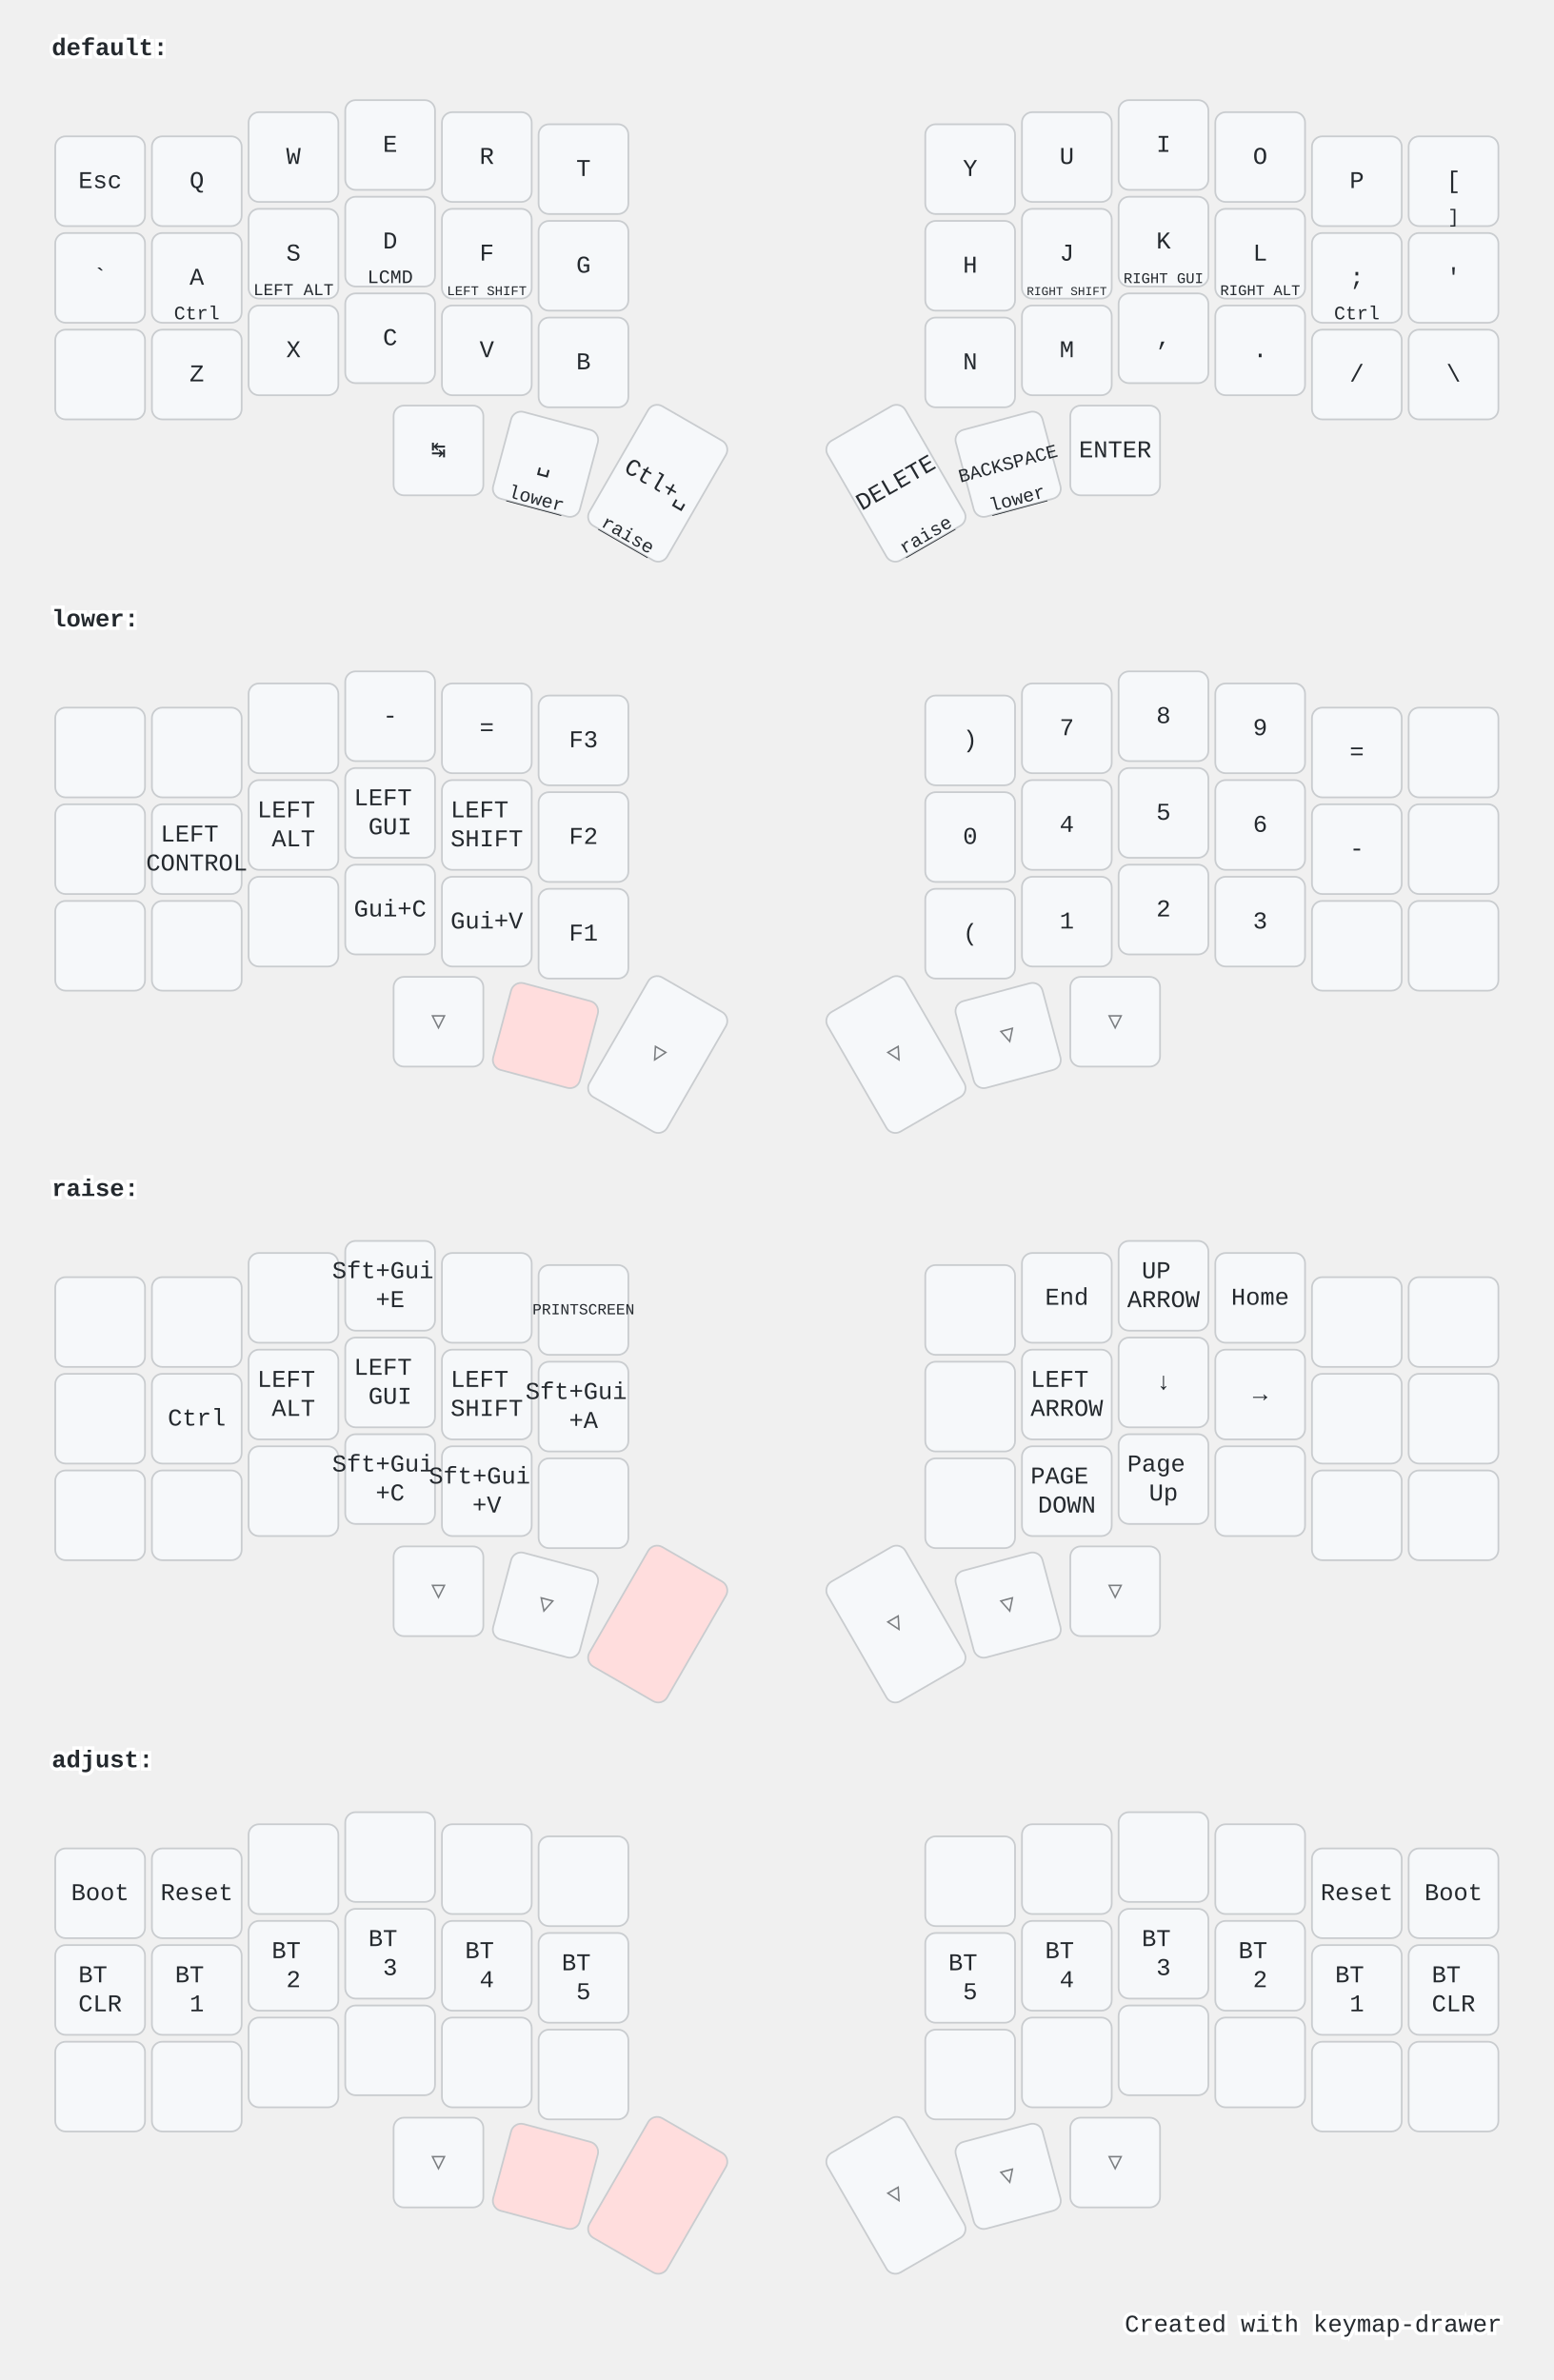
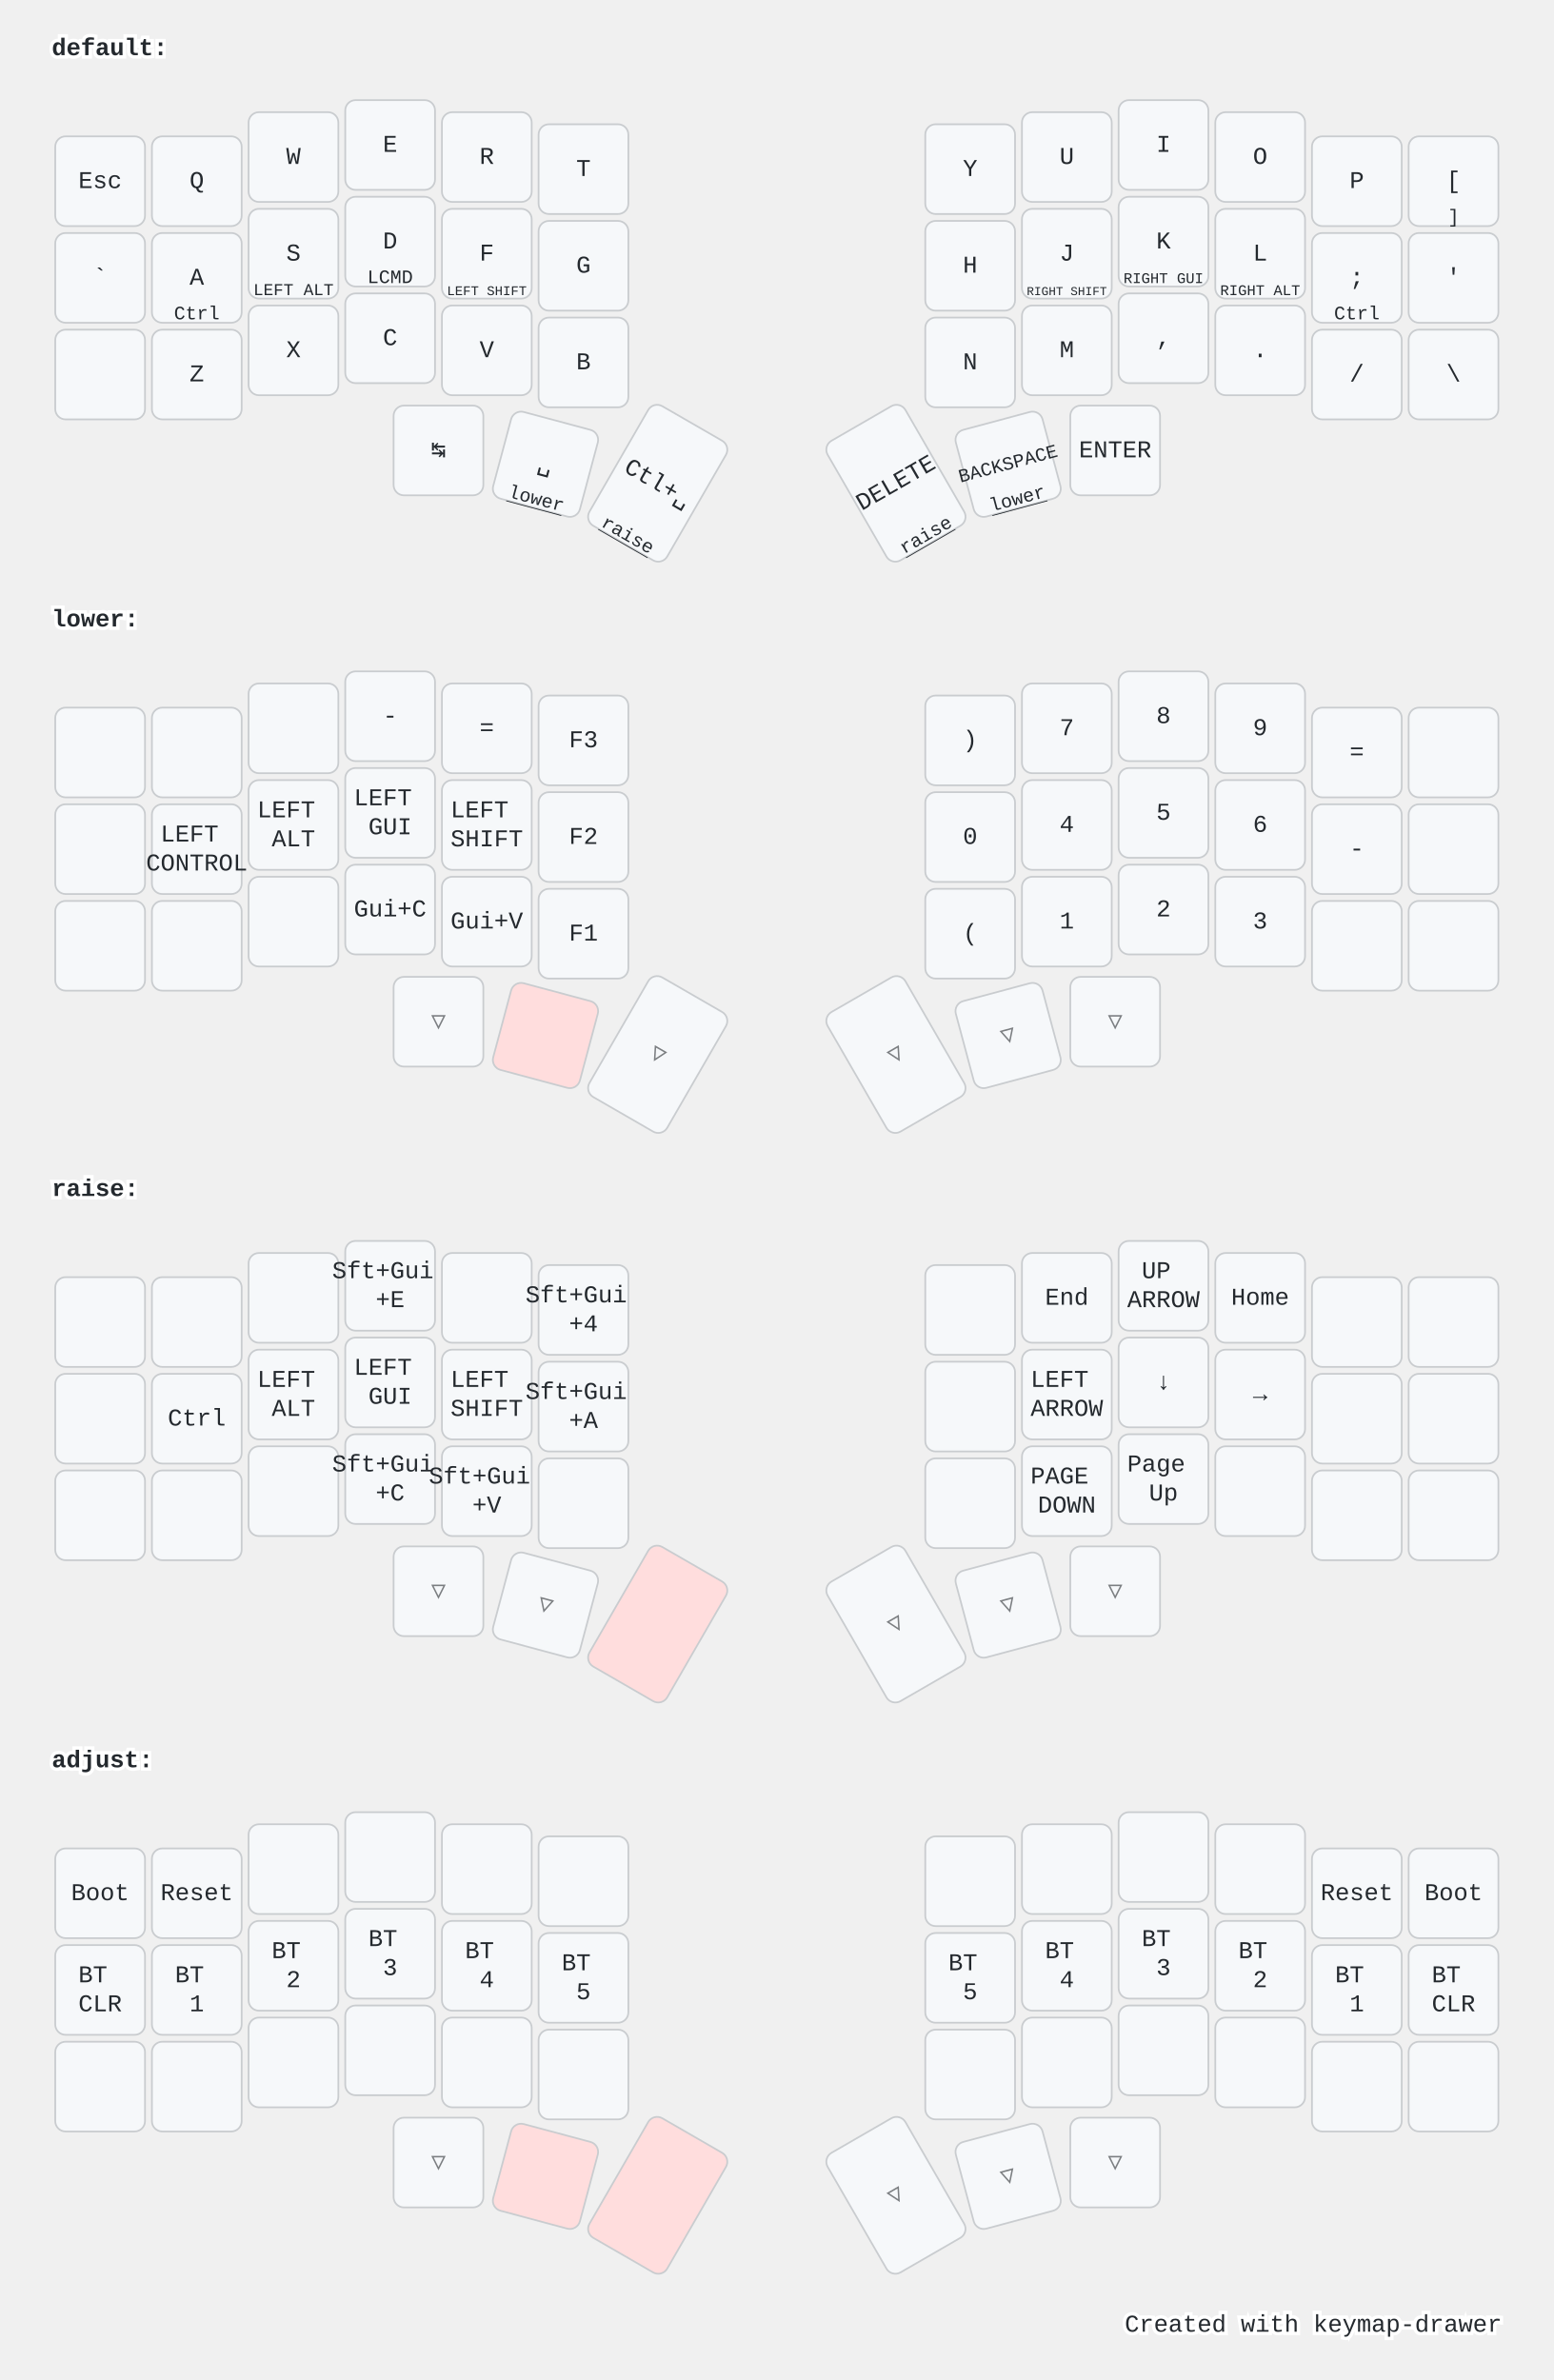
<svg xmlns="http://www.w3.org/2000/svg" width="900" height="1379" viewBox="0 0 900 1379" class="keymap">
  <style>/* inherit to force styles through use tags */
svg path {
    fill: inherit;
}

/* font and background color specifications */
svg.keymap {
    font-family: SFMono-Regular,Consolas,Liberation Mono,Menlo,monospace;
    font-size: 14px;
    font-kerning: normal;
    text-rendering: optimizeLegibility;
    fill: #24292e;
}

/* default key styling */
rect.key {
    fill: #f6f8fa;
}

rect.key, rect.combo {
    stroke: #c9cccf;
    stroke-width: 1;
}

/* default key side styling, only used is draw_key_sides is set */
rect.side {
    filter: brightness(90%);
}

/* color accent for combo boxes */
rect.combo, rect.combo-separate {
    fill: #cdf;
}

/* color accent for held keys */
rect.held, rect.combo.held {
    fill: #fdd;
}

/* color accent for ghost (optional) keys */
rect.ghost, rect.combo.ghost {
    stroke-dasharray: 4, 4;
    stroke-width: 2;
}

text {
    text-anchor: middle;
    dominant-baseline: middle;
}

/* styling for layer labels */
text.label {
    font-weight: bold;
    text-anchor: start;
    stroke: white;
    stroke-width: 4;
    paint-order: stroke;
}

/* styling for optional footer */
text.footer {
    text-anchor: end;
    dominant-baseline: auto;
    stroke: white;
    stroke-width: 4;
    paint-order: stroke;
}

/* styling for combo tap, and key non-tap label text */
text.combo, text.hold, text.shifted, text.left, text.right {
    font-size: 11px;
}

text.hold {
    text-anchor: middle;
    dominant-baseline: auto;
}

text.shifted {
    text-anchor: middle;
    dominant-baseline: hanging;
}

text.left {
    text-anchor: start;
}

text.right {
    text-anchor: end;
}

text.layer-activator {
    text-decoration: underline;
}

/* styling for hold/shifted label text in combo box */
text.combo.hold, text.combo.shifted, text.combo.left, text.combo.right {
    font-size: 8px;
}

/* lighter symbol for transparent keys */
text.trans {
    fill: #7b7e81;
}

/* styling for combo dendrons */
path.combo {
    stroke-width: 1;
    stroke: gray;
    fill: none;
}

/* Start Tabler Icons Cleanup */
/* cannot use height/width with glyphs */
.icon-tabler &gt; path {
    fill: inherit;
    stroke: inherit;
    stroke-width: 2;
}
/* hide tabler's default box */
.icon-tabler &gt; path[stroke="none"][fill="none"] {
    visibility: hidden;
}
/* End Tabler Icons Cleanup */

@media (prefers-color-scheme: dark) {
svg.keymap { fill: #d1d6db; }
rect.key { fill: #3f4750; }
rect.key, rect.combo { stroke: #60666c; }
rect.combo, rect.combo-separate { fill: #1f3d7a; }
rect.held, rect.combo.held { fill: #854747; }
text.label, text.footer { stroke: black; }
text.trans { fill: #7e8184; }
path.combo { stroke: #7f7f7f; }

}</style>
  <g transform="translate(30, 0)" class="layer-default">
    <text x="0" y="28" class="label" id="default">default:</text>
    <g transform="translate(0, 56)">
      <g transform="translate(28, 49)" class="key keypos-0">
        <rect rx="6" ry="6" x="-26" y="-26" width="52" height="52" class="key" />
        <text x="0" y="0" class="key tap">Esc</text>
      </g>
      <g transform="translate(84, 49)" class="key keypos-1">
        <rect rx="6" ry="6" x="-26" y="-26" width="52" height="52" class="key" />
        <text x="0" y="0" class="key tap">Q</text>
      </g>
      <g transform="translate(140, 35)" class="key keypos-2">
        <rect rx="6" ry="6" x="-26" y="-26" width="52" height="52" class="key" />
        <text x="0" y="0" class="key tap">W</text>
      </g>
      <g transform="translate(196, 28)" class="key keypos-3">
        <rect rx="6" ry="6" x="-26" y="-26" width="52" height="52" class="key" />
        <text x="0" y="0" class="key tap">E</text>
      </g>
      <g transform="translate(252, 35)" class="key keypos-4">
        <rect rx="6" ry="6" x="-26" y="-26" width="52" height="52" class="key" />
        <text x="0" y="0" class="key tap">R</text>
      </g>
      <g transform="translate(308, 42)" class="key keypos-5">
        <rect rx="6" ry="6" x="-26" y="-26" width="52" height="52" class="key" />
        <text x="0" y="0" class="key tap">T</text>
      </g>
      <g transform="translate(532, 42)" class="key keypos-6">
        <rect rx="6" ry="6" x="-26" y="-26" width="52" height="52" class="key" />
        <text x="0" y="0" class="key tap">Y</text>
      </g>
      <g transform="translate(588, 35)" class="key keypos-7">
        <rect rx="6" ry="6" x="-26" y="-26" width="52" height="52" class="key" />
        <text x="0" y="0" class="key tap">U</text>
      </g>
      <g transform="translate(644, 28)" class="key keypos-8">
        <rect rx="6" ry="6" x="-26" y="-26" width="52" height="52" class="key" />
        <text x="0" y="0" class="key tap">I</text>
      </g>
      <g transform="translate(700, 35)" class="key keypos-9">
        <rect rx="6" ry="6" x="-26" y="-26" width="52" height="52" class="key" />
        <text x="0" y="0" class="key tap">O</text>
      </g>
      <g transform="translate(756, 49)" class="key keypos-10">
        <rect rx="6" ry="6" x="-26" y="-26" width="52" height="52" class="key" />
        <text x="0" y="0" class="key tap">P</text>
      </g>
      <g transform="translate(812, 49)" class="key keypos-11">
        <rect rx="6" ry="6" x="-26" y="-26" width="52" height="52" class="key" />
        <text x="0" y="0" class="key tap">[</text>
        <text x="0" y="24" class="key hold">]</text>
      </g>
      <g transform="translate(28, 105)" class="key keypos-12">
        <rect rx="6" ry="6" x="-26" y="-26" width="52" height="52" class="key" />
        <text x="0" y="0" class="key tap">`</text>
      </g>
      <g transform="translate(84, 105)" class="key keypos-13">
        <rect rx="6" ry="6" x="-26" y="-26" width="52" height="52" class="key" />
        <text x="0" y="0" class="key tap">A</text>
        <text x="0" y="24" class="key hold">Ctrl</text>
      </g>
      <g transform="translate(140, 91)" class="key keypos-14">
        <rect rx="6" ry="6" x="-26" y="-26" width="52" height="52" class="key" />
        <text x="0" y="0" class="key tap">S</text>
        <text x="0" y="24" class="key hold">
          <tspan style="font-size: 88%">LEFT ALT</tspan>
        </text>
      </g>
      <g transform="translate(196, 84)" class="key keypos-15">
        <rect rx="6" ry="6" x="-26" y="-26" width="52" height="52" class="key" />
        <text x="0" y="0" class="key tap">D</text>
        <text x="0" y="24" class="key hold">LCMD</text>
      </g>
      <g transform="translate(252, 91)" class="key keypos-16">
        <rect rx="6" ry="6" x="-26" y="-26" width="52" height="52" class="key" />
        <text x="0" y="0" class="key tap">F</text>
        <text x="0" y="24" class="key hold">
          <tspan style="font-size: 70%">LEFT SHIFT</tspan>
        </text>
      </g>
      <g transform="translate(308, 98)" class="key keypos-17">
        <rect rx="6" ry="6" x="-26" y="-26" width="52" height="52" class="key" />
        <text x="0" y="0" class="key tap">G</text>
      </g>
      <g transform="translate(532, 98)" class="key keypos-18">
        <rect rx="6" ry="6" x="-26" y="-26" width="52" height="52" class="key" />
        <text x="0" y="0" class="key tap">H</text>
      </g>
      <g transform="translate(588, 91)" class="key keypos-19">
        <rect rx="6" ry="6" x="-26" y="-26" width="52" height="52" class="key" />
        <text x="0" y="0" class="key tap">J</text>
        <text x="0" y="24" class="key hold">
          <tspan style="font-size: 64%">RIGHT SHIFT</tspan>
        </text>
      </g>
      <g transform="translate(644, 84)" class="key keypos-20">
        <rect rx="6" ry="6" x="-26" y="-26" width="52" height="52" class="key" />
        <text x="0" y="0" class="key tap">K</text>
        <text x="0" y="24" class="key hold">
          <tspan style="font-size: 78%">RIGHT GUI</tspan>
        </text>
      </g>
      <g transform="translate(700, 91)" class="key keypos-21">
        <rect rx="6" ry="6" x="-26" y="-26" width="52" height="52" class="key" />
        <text x="0" y="0" class="key tap">L</text>
        <text x="0" y="24" class="key hold">
          <tspan style="font-size: 78%">RIGHT ALT</tspan>
        </text>
      </g>
      <g transform="translate(756, 105)" class="key keypos-22">
        <rect rx="6" ry="6" x="-26" y="-26" width="52" height="52" class="key" />
        <text x="0" y="0" class="key tap">;</text>
        <text x="0" y="24" class="key hold">Ctrl</text>
      </g>
      <g transform="translate(812, 105)" class="key keypos-23">
        <rect rx="6" ry="6" x="-26" y="-26" width="52" height="52" class="key" />
        <text x="0" y="0" class="key tap">'</text>
      </g>
      <g transform="translate(28, 161)" class="key keypos-24">
        <rect rx="6" ry="6" x="-26" y="-26" width="52" height="52" class="key" />
      </g>
      <g transform="translate(84, 161)" class="key keypos-25">
        <rect rx="6" ry="6" x="-26" y="-26" width="52" height="52" class="key" />
        <text x="0" y="0" class="key tap">Z</text>
      </g>
      <g transform="translate(140, 147)" class="key keypos-26">
        <rect rx="6" ry="6" x="-26" y="-26" width="52" height="52" class="key" />
        <text x="0" y="0" class="key tap">X</text>
      </g>
      <g transform="translate(196, 140)" class="key keypos-27">
        <rect rx="6" ry="6" x="-26" y="-26" width="52" height="52" class="key" />
        <text x="0" y="0" class="key tap">C</text>
      </g>
      <g transform="translate(252, 147)" class="key keypos-28">
        <rect rx="6" ry="6" x="-26" y="-26" width="52" height="52" class="key" />
        <text x="0" y="0" class="key tap">V</text>
      </g>
      <g transform="translate(308, 154)" class="key keypos-29">
        <rect rx="6" ry="6" x="-26" y="-26" width="52" height="52" class="key" />
        <text x="0" y="0" class="key tap">B</text>
      </g>
      <g transform="translate(532, 154)" class="key keypos-30">
        <rect rx="6" ry="6" x="-26" y="-26" width="52" height="52" class="key" />
        <text x="0" y="0" class="key tap">N</text>
      </g>
      <g transform="translate(588, 147)" class="key keypos-31">
        <rect rx="6" ry="6" x="-26" y="-26" width="52" height="52" class="key" />
        <text x="0" y="0" class="key tap">M</text>
      </g>
      <g transform="translate(644, 140)" class="key keypos-32">
        <rect rx="6" ry="6" x="-26" y="-26" width="52" height="52" class="key" />
        <text x="0" y="0" class="key tap">,</text>
      </g>
      <g transform="translate(700, 147)" class="key keypos-33">
        <rect rx="6" ry="6" x="-26" y="-26" width="52" height="52" class="key" />
        <text x="0" y="0" class="key tap">.</text>
      </g>
      <g transform="translate(756, 161)" class="key keypos-34">
        <rect rx="6" ry="6" x="-26" y="-26" width="52" height="52" class="key" />
        <text x="0" y="0" class="key tap">/</text>
      </g>
      <g transform="translate(812, 161)" class="key keypos-35">
        <rect rx="6" ry="6" x="-26" y="-26" width="52" height="52" class="key" />
        <text x="0" y="0" class="key tap">\</text>
      </g>
      <g transform="translate(224, 205)" class="key keypos-36">
        <rect rx="6" ry="6" x="-26" y="-26" width="52" height="52" class="key" />
        <text x="0" y="0" class="key tap">↹</text>
      </g>
      <g transform="translate(286, 213) rotate(15.0)" class="key keypos-37">
        <rect rx="6" ry="6" x="-26" y="-26" width="52" height="52" class="key" />
        <text x="0" y="0" class="key tap">␣</text>
        <a href="#lower">
          <text x="0" y="24" class="key hold layer-activator">lower</text>
        </a>
      </g>
      <g transform="translate(351, 224) rotate(30.0)" class="key keypos-38">
        <rect rx="6" ry="6" x="-26" y="-40" width="52" height="80" class="key" />
        <text x="0" y="0" class="key tap">Ctl+␣</text>
        <a href="#raise">
          <text x="0" y="38" class="key hold layer-activator">raise</text>
        </a>
      </g>
      <g transform="translate(489, 224) rotate(-30.0)" class="key keypos-39">
        <rect rx="6" ry="6" x="-26" y="-40" width="52" height="80" class="key" />
        <text x="0" y="0" class="key tap">DELETE</text>
        <a href="#raise">
          <text x="0" y="38" class="key hold layer-activator">raise</text>
        </a>
      </g>
      <g transform="translate(554, 213) rotate(-15.0)" class="key keypos-40">
        <rect rx="6" ry="6" x="-26" y="-26" width="52" height="52" class="key" />
        <text x="0" y="0" class="key tap">
          <tspan style="font-size: 78%">BACKSPACE</tspan>
        </text>
        <a href="#lower">
          <text x="0" y="24" class="key hold layer-activator">lower</text>
        </a>
      </g>
      <g transform="translate(616, 205)" class="key keypos-41">
        <rect rx="6" ry="6" x="-26" y="-26" width="52" height="52" class="key" />
        <text x="0" y="0" class="key tap">ENTER</text>
      </g>
    </g>
  </g>
  <g transform="translate(30, 331)" class="layer-lower">
    <text x="0" y="28" class="label" id="lower">lower:</text>
    <g transform="translate(0, 56)">
      <g transform="translate(28, 49)" class="key keypos-0">
        <rect rx="6" ry="6" x="-26" y="-26" width="52" height="52" class="key" />
      </g>
      <g transform="translate(84, 49)" class="key keypos-1">
        <rect rx="6" ry="6" x="-26" y="-26" width="52" height="52" class="key" />
      </g>
      <g transform="translate(140, 35)" class="key keypos-2">
        <rect rx="6" ry="6" x="-26" y="-26" width="52" height="52" class="key" />
      </g>
      <g transform="translate(196, 28)" class="key keypos-3">
        <rect rx="6" ry="6" x="-26" y="-26" width="52" height="52" class="key" />
        <text x="0" y="0" class="key tap">-</text>
      </g>
      <g transform="translate(252, 35)" class="key keypos-4">
        <rect rx="6" ry="6" x="-26" y="-26" width="52" height="52" class="key" />
        <text x="0" y="0" class="key tap">=</text>
      </g>
      <g transform="translate(308, 42)" class="key keypos-5">
        <rect rx="6" ry="6" x="-26" y="-26" width="52" height="52" class="key" />
        <text x="0" y="0" class="key tap">F3</text>
      </g>
      <g transform="translate(532, 42)" class="key keypos-6">
        <rect rx="6" ry="6" x="-26" y="-26" width="52" height="52" class="key" />
        <text x="0" y="0" class="key tap">)</text>
      </g>
      <g transform="translate(588, 35)" class="key keypos-7">
        <rect rx="6" ry="6" x="-26" y="-26" width="52" height="52" class="key" />
        <text x="0" y="0" class="key tap">7</text>
      </g>
      <g transform="translate(644, 28)" class="key keypos-8">
        <rect rx="6" ry="6" x="-26" y="-26" width="52" height="52" class="key" />
        <text x="0" y="0" class="key tap">8</text>
      </g>
      <g transform="translate(700, 35)" class="key keypos-9">
        <rect rx="6" ry="6" x="-26" y="-26" width="52" height="52" class="key" />
        <text x="0" y="0" class="key tap">9</text>
      </g>
      <g transform="translate(756, 49)" class="key keypos-10">
        <rect rx="6" ry="6" x="-26" y="-26" width="52" height="52" class="key" />
        <text x="0" y="0" class="key tap">=</text>
      </g>
      <g transform="translate(812, 49)" class="key keypos-11">
        <rect rx="6" ry="6" x="-26" y="-26" width="52" height="52" class="key" />
      </g>
      <g transform="translate(28, 105)" class="key keypos-12">
        <rect rx="6" ry="6" x="-26" y="-26" width="52" height="52" class="key" />
      </g>
      <g transform="translate(84, 105)" class="key keypos-13">
        <rect rx="6" ry="6" x="-26" y="-26" width="52" height="52" class="key" />
        <text x="0" y="0" class="key tap">
          <tspan x="0" dy="-0.6em">LEFT</tspan>
          <tspan x="0" dy="1.2em">CONTROL</tspan>
        </text>
      </g>
      <g transform="translate(140, 91)" class="key keypos-14">
        <rect rx="6" ry="6" x="-26" y="-26" width="52" height="52" class="key" />
        <text x="0" y="0" class="key tap">
          <tspan x="0" dy="-0.6em">LEFT</tspan>
          <tspan x="0" dy="1.2em">ALT</tspan>
        </text>
      </g>
      <g transform="translate(196, 84)" class="key keypos-15">
        <rect rx="6" ry="6" x="-26" y="-26" width="52" height="52" class="key" />
        <text x="0" y="0" class="key tap">
          <tspan x="0" dy="-0.6em">LEFT</tspan>
          <tspan x="0" dy="1.2em">GUI</tspan>
        </text>
      </g>
      <g transform="translate(252, 91)" class="key keypos-16">
        <rect rx="6" ry="6" x="-26" y="-26" width="52" height="52" class="key" />
        <text x="0" y="0" class="key tap">
          <tspan x="0" dy="-0.6em">LEFT</tspan>
          <tspan x="0" dy="1.2em">SHIFT</tspan>
        </text>
      </g>
      <g transform="translate(308, 98)" class="key keypos-17">
        <rect rx="6" ry="6" x="-26" y="-26" width="52" height="52" class="key" />
        <text x="0" y="0" class="key tap">F2</text>
      </g>
      <g transform="translate(532, 98)" class="key keypos-18">
        <rect rx="6" ry="6" x="-26" y="-26" width="52" height="52" class="key" />
        <text x="0" y="0" class="key tap">0</text>
      </g>
      <g transform="translate(588, 91)" class="key keypos-19">
        <rect rx="6" ry="6" x="-26" y="-26" width="52" height="52" class="key" />
        <text x="0" y="0" class="key tap">4</text>
      </g>
      <g transform="translate(644, 84)" class="key keypos-20">
        <rect rx="6" ry="6" x="-26" y="-26" width="52" height="52" class="key" />
        <text x="0" y="0" class="key tap">5</text>
      </g>
      <g transform="translate(700, 91)" class="key keypos-21">
        <rect rx="6" ry="6" x="-26" y="-26" width="52" height="52" class="key" />
        <text x="0" y="0" class="key tap">6</text>
      </g>
      <g transform="translate(756, 105)" class="key keypos-22">
        <rect rx="6" ry="6" x="-26" y="-26" width="52" height="52" class="key" />
        <text x="0" y="0" class="key tap">-</text>
      </g>
      <g transform="translate(812, 105)" class="key keypos-23">
        <rect rx="6" ry="6" x="-26" y="-26" width="52" height="52" class="key" />
      </g>
      <g transform="translate(28, 161)" class="key keypos-24">
        <rect rx="6" ry="6" x="-26" y="-26" width="52" height="52" class="key" />
      </g>
      <g transform="translate(84, 161)" class="key keypos-25">
        <rect rx="6" ry="6" x="-26" y="-26" width="52" height="52" class="key" />
      </g>
      <g transform="translate(140, 147)" class="key keypos-26">
        <rect rx="6" ry="6" x="-26" y="-26" width="52" height="52" class="key" />
      </g>
      <g transform="translate(196, 140)" class="key keypos-27">
        <rect rx="6" ry="6" x="-26" y="-26" width="52" height="52" class="key" />
        <text x="0" y="0" class="key tap">Gui+C</text>
      </g>
      <g transform="translate(252, 147)" class="key keypos-28">
        <rect rx="6" ry="6" x="-26" y="-26" width="52" height="52" class="key" />
        <text x="0" y="0" class="key tap">Gui+V</text>
      </g>
      <g transform="translate(308, 154)" class="key keypos-29">
        <rect rx="6" ry="6" x="-26" y="-26" width="52" height="52" class="key" />
        <text x="0" y="0" class="key tap">F1</text>
      </g>
      <g transform="translate(532, 154)" class="key keypos-30">
        <rect rx="6" ry="6" x="-26" y="-26" width="52" height="52" class="key" />
        <text x="0" y="0" class="key tap">(</text>
      </g>
      <g transform="translate(588, 147)" class="key keypos-31">
        <rect rx="6" ry="6" x="-26" y="-26" width="52" height="52" class="key" />
        <text x="0" y="0" class="key tap">1</text>
      </g>
      <g transform="translate(644, 140)" class="key keypos-32">
        <rect rx="6" ry="6" x="-26" y="-26" width="52" height="52" class="key" />
        <text x="0" y="0" class="key tap">2</text>
      </g>
      <g transform="translate(700, 147)" class="key keypos-33">
        <rect rx="6" ry="6" x="-26" y="-26" width="52" height="52" class="key" />
        <text x="0" y="0" class="key tap">3</text>
      </g>
      <g transform="translate(756, 161)" class="key keypos-34">
        <rect rx="6" ry="6" x="-26" y="-26" width="52" height="52" class="key" />
      </g>
      <g transform="translate(812, 161)" class="key keypos-35">
        <rect rx="6" ry="6" x="-26" y="-26" width="52" height="52" class="key" />
      </g>
      <g transform="translate(224, 205)" class="key trans keypos-36">
        <rect rx="6" ry="6" x="-26" y="-26" width="52" height="52" class="key trans" />
        <text x="0" y="0" class="key trans tap">▽</text>
      </g>
      <g transform="translate(286, 213) rotate(15.0)" class="key held keypos-37">
        <rect rx="6" ry="6" x="-26" y="-26" width="52" height="52" class="key held" />
      </g>
      <g transform="translate(351, 224) rotate(30.0)" class="key trans keypos-38">
        <rect rx="6" ry="6" x="-26" y="-40" width="52" height="80" class="key trans" />
        <text x="0" y="0" class="key trans tap">▽</text>
      </g>
      <g transform="translate(489, 224) rotate(-30.0)" class="key trans keypos-39">
        <rect rx="6" ry="6" x="-26" y="-40" width="52" height="80" class="key trans" />
        <text x="0" y="0" class="key trans tap">▽</text>
      </g>
      <g transform="translate(554, 213) rotate(-15.0)" class="key trans keypos-40">
        <rect rx="6" ry="6" x="-26" y="-26" width="52" height="52" class="key trans" />
        <text x="0" y="0" class="key trans tap">▽</text>
      </g>
      <g transform="translate(616, 205)" class="key trans keypos-41">
        <rect rx="6" ry="6" x="-26" y="-26" width="52" height="52" class="key trans" />
        <text x="0" y="0" class="key trans tap">▽</text>
      </g>
    </g>
  </g>
  <g transform="translate(30, 661)" class="layer-raise">
    <text x="0" y="28" class="label" id="raise">raise:</text>
    <g transform="translate(0, 56)">
      <g transform="translate(28, 49)" class="key keypos-0">
        <rect rx="6" ry="6" x="-26" y="-26" width="52" height="52" class="key" />
      </g>
      <g transform="translate(84, 49)" class="key keypos-1">
        <rect rx="6" ry="6" x="-26" y="-26" width="52" height="52" class="key" />
      </g>
      <g transform="translate(140, 35)" class="key keypos-2">
        <rect rx="6" ry="6" x="-26" y="-26" width="52" height="52" class="key" />
      </g>
      <g transform="translate(196, 28)" class="key keypos-3">
        <rect rx="6" ry="6" x="-26" y="-26" width="52" height="52" class="key" />
        <text x="0" y="0" class="key tap">
          <tspan x="0" dy="-0.6em">Sft+Gui</tspan>
          <tspan x="0" dy="1.2em">+E</tspan>
        </text>
      </g>
      <g transform="translate(252, 35)" class="key keypos-4">
        <rect rx="6" ry="6" x="-26" y="-26" width="52" height="52" class="key" />
      </g>
      <g transform="translate(308, 42)" class="key keypos-5">
        <rect rx="6" ry="6" x="-26" y="-26" width="52" height="52" class="key" />
        <text x="0" y="0" class="key tap">
-           <tspan style="font-size: 64%">PRINTSCREEN</tspan>
+           <tspan x="0" dy="-0.6em">Sft+Gui</tspan>
+           <tspan x="0" dy="1.2em">+4</tspan>
        </text>
      </g>
      <g transform="translate(532, 42)" class="key keypos-6">
        <rect rx="6" ry="6" x="-26" y="-26" width="52" height="52" class="key" />
      </g>
      <g transform="translate(588, 35)" class="key keypos-7">
        <rect rx="6" ry="6" x="-26" y="-26" width="52" height="52" class="key" />
        <text x="0" y="0" class="key tap">End</text>
      </g>
      <g transform="translate(644, 28)" class="key keypos-8">
        <rect rx="6" ry="6" x="-26" y="-26" width="52" height="52" class="key" />
        <text x="0" y="0" class="key tap">
          <tspan x="0" dy="-0.6em">UP</tspan>
          <tspan x="0" dy="1.2em">ARROW</tspan>
        </text>
      </g>
      <g transform="translate(700, 35)" class="key keypos-9">
        <rect rx="6" ry="6" x="-26" y="-26" width="52" height="52" class="key" />
        <text x="0" y="0" class="key tap">Home</text>
      </g>
      <g transform="translate(756, 49)" class="key keypos-10">
        <rect rx="6" ry="6" x="-26" y="-26" width="52" height="52" class="key" />
      </g>
      <g transform="translate(812, 49)" class="key keypos-11">
        <rect rx="6" ry="6" x="-26" y="-26" width="52" height="52" class="key" />
      </g>
      <g transform="translate(28, 105)" class="key keypos-12">
        <rect rx="6" ry="6" x="-26" y="-26" width="52" height="52" class="key" />
      </g>
      <g transform="translate(84, 105)" class="key keypos-13">
        <rect rx="6" ry="6" x="-26" y="-26" width="52" height="52" class="key" />
        <text x="0" y="0" class="key tap">Ctrl</text>
      </g>
      <g transform="translate(140, 91)" class="key keypos-14">
        <rect rx="6" ry="6" x="-26" y="-26" width="52" height="52" class="key" />
        <text x="0" y="0" class="key tap">
          <tspan x="0" dy="-0.6em">LEFT</tspan>
          <tspan x="0" dy="1.2em">ALT</tspan>
        </text>
      </g>
      <g transform="translate(196, 84)" class="key keypos-15">
        <rect rx="6" ry="6" x="-26" y="-26" width="52" height="52" class="key" />
        <text x="0" y="0" class="key tap">
          <tspan x="0" dy="-0.6em">LEFT</tspan>
          <tspan x="0" dy="1.2em">GUI</tspan>
        </text>
      </g>
      <g transform="translate(252, 91)" class="key keypos-16">
        <rect rx="6" ry="6" x="-26" y="-26" width="52" height="52" class="key" />
        <text x="0" y="0" class="key tap">
          <tspan x="0" dy="-0.6em">LEFT</tspan>
          <tspan x="0" dy="1.2em">SHIFT</tspan>
        </text>
      </g>
      <g transform="translate(308, 98)" class="key keypos-17">
        <rect rx="6" ry="6" x="-26" y="-26" width="52" height="52" class="key" />
        <text x="0" y="0" class="key tap">
          <tspan x="0" dy="-0.6em">Sft+Gui</tspan>
          <tspan x="0" dy="1.2em">+A</tspan>
        </text>
      </g>
      <g transform="translate(532, 98)" class="key keypos-18">
        <rect rx="6" ry="6" x="-26" y="-26" width="52" height="52" class="key" />
      </g>
      <g transform="translate(588, 91)" class="key keypos-19">
        <rect rx="6" ry="6" x="-26" y="-26" width="52" height="52" class="key" />
        <text x="0" y="0" class="key tap">
          <tspan x="0" dy="-0.6em">LEFT</tspan>
          <tspan x="0" dy="1.2em">ARROW</tspan>
        </text>
      </g>
      <g transform="translate(644, 84)" class="key keypos-20">
        <rect rx="6" ry="6" x="-26" y="-26" width="52" height="52" class="key" />
        <text x="0" y="0" class="key tap">↓</text>
      </g>
      <g transform="translate(700, 91)" class="key keypos-21">
        <rect rx="6" ry="6" x="-26" y="-26" width="52" height="52" class="key" />
        <text x="0" y="0" class="key tap">→</text>
      </g>
      <g transform="translate(756, 105)" class="key keypos-22">
        <rect rx="6" ry="6" x="-26" y="-26" width="52" height="52" class="key" />
      </g>
      <g transform="translate(812, 105)" class="key keypos-23">
        <rect rx="6" ry="6" x="-26" y="-26" width="52" height="52" class="key" />
      </g>
      <g transform="translate(28, 161)" class="key keypos-24">
        <rect rx="6" ry="6" x="-26" y="-26" width="52" height="52" class="key" />
      </g>
      <g transform="translate(84, 161)" class="key keypos-25">
        <rect rx="6" ry="6" x="-26" y="-26" width="52" height="52" class="key" />
      </g>
      <g transform="translate(140, 147)" class="key keypos-26">
        <rect rx="6" ry="6" x="-26" y="-26" width="52" height="52" class="key" />
      </g>
      <g transform="translate(196, 140)" class="key keypos-27">
        <rect rx="6" ry="6" x="-26" y="-26" width="52" height="52" class="key" />
        <text x="0" y="0" class="key tap">
          <tspan x="0" dy="-0.6em">Sft+Gui</tspan>
          <tspan x="0" dy="1.2em">+C</tspan>
        </text>
      </g>
      <g transform="translate(252, 147)" class="key keypos-28">
        <rect rx="6" ry="6" x="-26" y="-26" width="52" height="52" class="key" />
        <text x="0" y="0" class="key tap">
          <tspan x="0" dy="-0.6em">Sft+Gui</tspan>
          <tspan x="0" dy="1.2em">+V</tspan>
        </text>
      </g>
      <g transform="translate(308, 154)" class="key keypos-29">
        <rect rx="6" ry="6" x="-26" y="-26" width="52" height="52" class="key" />
      </g>
      <g transform="translate(532, 154)" class="key keypos-30">
        <rect rx="6" ry="6" x="-26" y="-26" width="52" height="52" class="key" />
      </g>
      <g transform="translate(588, 147)" class="key keypos-31">
        <rect rx="6" ry="6" x="-26" y="-26" width="52" height="52" class="key" />
        <text x="0" y="0" class="key tap">
          <tspan x="0" dy="-0.6em">PAGE</tspan>
          <tspan x="0" dy="1.2em">DOWN</tspan>
        </text>
      </g>
      <g transform="translate(644, 140)" class="key keypos-32">
        <rect rx="6" ry="6" x="-26" y="-26" width="52" height="52" class="key" />
        <text x="0" y="0" class="key tap">
          <tspan x="0" dy="-0.6em">Page</tspan>
          <tspan x="0" dy="1.2em">Up</tspan>
        </text>
      </g>
      <g transform="translate(700, 147)" class="key keypos-33">
        <rect rx="6" ry="6" x="-26" y="-26" width="52" height="52" class="key" />
      </g>
      <g transform="translate(756, 161)" class="key keypos-34">
        <rect rx="6" ry="6" x="-26" y="-26" width="52" height="52" class="key" />
      </g>
      <g transform="translate(812, 161)" class="key keypos-35">
        <rect rx="6" ry="6" x="-26" y="-26" width="52" height="52" class="key" />
      </g>
      <g transform="translate(224, 205)" class="key trans keypos-36">
        <rect rx="6" ry="6" x="-26" y="-26" width="52" height="52" class="key trans" />
        <text x="0" y="0" class="key trans tap">▽</text>
      </g>
      <g transform="translate(286, 213) rotate(15.0)" class="key trans keypos-37">
        <rect rx="6" ry="6" x="-26" y="-26" width="52" height="52" class="key trans" />
        <text x="0" y="0" class="key trans tap">▽</text>
      </g>
      <g transform="translate(351, 224) rotate(30.0)" class="key held keypos-38">
        <rect rx="6" ry="6" x="-26" y="-40" width="52" height="80" class="key held" />
      </g>
      <g transform="translate(489, 224) rotate(-30.0)" class="key trans keypos-39">
        <rect rx="6" ry="6" x="-26" y="-40" width="52" height="80" class="key trans" />
        <text x="0" y="0" class="key trans tap">▽</text>
      </g>
      <g transform="translate(554, 213) rotate(-15.0)" class="key trans keypos-40">
        <rect rx="6" ry="6" x="-26" y="-26" width="52" height="52" class="key trans" />
        <text x="0" y="0" class="key trans tap">▽</text>
      </g>
      <g transform="translate(616, 205)" class="key trans keypos-41">
        <rect rx="6" ry="6" x="-26" y="-26" width="52" height="52" class="key trans" />
        <text x="0" y="0" class="key trans tap">▽</text>
      </g>
    </g>
  </g>
  <g transform="translate(30, 992)" class="layer-adjust">
    <text x="0" y="28" class="label" id="adjust">adjust:</text>
    <g transform="translate(0, 56)">
      <g transform="translate(28, 49)" class="key keypos-0">
        <rect rx="6" ry="6" x="-26" y="-26" width="52" height="52" class="key" />
        <text x="0" y="0" class="key tap">Boot</text>
      </g>
      <g transform="translate(84, 49)" class="key keypos-1">
        <rect rx="6" ry="6" x="-26" y="-26" width="52" height="52" class="key" />
        <text x="0" y="0" class="key tap">Reset</text>
      </g>
      <g transform="translate(140, 35)" class="key keypos-2">
        <rect rx="6" ry="6" x="-26" y="-26" width="52" height="52" class="key" />
      </g>
      <g transform="translate(196, 28)" class="key keypos-3">
        <rect rx="6" ry="6" x="-26" y="-26" width="52" height="52" class="key" />
      </g>
      <g transform="translate(252, 35)" class="key keypos-4">
        <rect rx="6" ry="6" x="-26" y="-26" width="52" height="52" class="key" />
      </g>
      <g transform="translate(308, 42)" class="key keypos-5">
        <rect rx="6" ry="6" x="-26" y="-26" width="52" height="52" class="key" />
      </g>
      <g transform="translate(532, 42)" class="key keypos-6">
        <rect rx="6" ry="6" x="-26" y="-26" width="52" height="52" class="key" />
      </g>
      <g transform="translate(588, 35)" class="key keypos-7">
        <rect rx="6" ry="6" x="-26" y="-26" width="52" height="52" class="key" />
      </g>
      <g transform="translate(644, 28)" class="key keypos-8">
        <rect rx="6" ry="6" x="-26" y="-26" width="52" height="52" class="key" />
      </g>
      <g transform="translate(700, 35)" class="key keypos-9">
        <rect rx="6" ry="6" x="-26" y="-26" width="52" height="52" class="key" />
      </g>
      <g transform="translate(756, 49)" class="key keypos-10">
        <rect rx="6" ry="6" x="-26" y="-26" width="52" height="52" class="key" />
        <text x="0" y="0" class="key tap">Reset</text>
      </g>
      <g transform="translate(812, 49)" class="key keypos-11">
        <rect rx="6" ry="6" x="-26" y="-26" width="52" height="52" class="key" />
        <text x="0" y="0" class="key tap">Boot</text>
      </g>
      <g transform="translate(28, 105)" class="key keypos-12">
        <rect rx="6" ry="6" x="-26" y="-26" width="52" height="52" class="key" />
        <text x="0" y="0" class="key tap">
          <tspan x="0" dy="-0.6em">BT</tspan>
          <tspan x="0" dy="1.2em">CLR</tspan>
        </text>
      </g>
      <g transform="translate(84, 105)" class="key keypos-13">
        <rect rx="6" ry="6" x="-26" y="-26" width="52" height="52" class="key" />
        <text x="0" y="0" class="key tap">
          <tspan x="0" dy="-0.6em">BT</tspan>
          <tspan x="0" dy="1.2em">1</tspan>
        </text>
      </g>
      <g transform="translate(140, 91)" class="key keypos-14">
        <rect rx="6" ry="6" x="-26" y="-26" width="52" height="52" class="key" />
        <text x="0" y="0" class="key tap">
          <tspan x="0" dy="-0.6em">BT</tspan>
          <tspan x="0" dy="1.2em">2</tspan>
        </text>
      </g>
      <g transform="translate(196, 84)" class="key keypos-15">
        <rect rx="6" ry="6" x="-26" y="-26" width="52" height="52" class="key" />
        <text x="0" y="0" class="key tap">
          <tspan x="0" dy="-0.6em">BT</tspan>
          <tspan x="0" dy="1.2em">3</tspan>
        </text>
      </g>
      <g transform="translate(252, 91)" class="key keypos-16">
        <rect rx="6" ry="6" x="-26" y="-26" width="52" height="52" class="key" />
        <text x="0" y="0" class="key tap">
          <tspan x="0" dy="-0.6em">BT</tspan>
          <tspan x="0" dy="1.2em">4</tspan>
        </text>
      </g>
      <g transform="translate(308, 98)" class="key keypos-17">
        <rect rx="6" ry="6" x="-26" y="-26" width="52" height="52" class="key" />
        <text x="0" y="0" class="key tap">
          <tspan x="0" dy="-0.6em">BT</tspan>
          <tspan x="0" dy="1.2em">5</tspan>
        </text>
      </g>
      <g transform="translate(532, 98)" class="key keypos-18">
        <rect rx="6" ry="6" x="-26" y="-26" width="52" height="52" class="key" />
        <text x="0" y="0" class="key tap">
          <tspan x="0" dy="-0.6em">BT</tspan>
          <tspan x="0" dy="1.2em">5</tspan>
        </text>
      </g>
      <g transform="translate(588, 91)" class="key keypos-19">
        <rect rx="6" ry="6" x="-26" y="-26" width="52" height="52" class="key" />
        <text x="0" y="0" class="key tap">
          <tspan x="0" dy="-0.6em">BT</tspan>
          <tspan x="0" dy="1.2em">4</tspan>
        </text>
      </g>
      <g transform="translate(644, 84)" class="key keypos-20">
        <rect rx="6" ry="6" x="-26" y="-26" width="52" height="52" class="key" />
        <text x="0" y="0" class="key tap">
          <tspan x="0" dy="-0.6em">BT</tspan>
          <tspan x="0" dy="1.2em">3</tspan>
        </text>
      </g>
      <g transform="translate(700, 91)" class="key keypos-21">
        <rect rx="6" ry="6" x="-26" y="-26" width="52" height="52" class="key" />
        <text x="0" y="0" class="key tap">
          <tspan x="0" dy="-0.6em">BT</tspan>
          <tspan x="0" dy="1.2em">2</tspan>
        </text>
      </g>
      <g transform="translate(756, 105)" class="key keypos-22">
        <rect rx="6" ry="6" x="-26" y="-26" width="52" height="52" class="key" />
        <text x="0" y="0" class="key tap">
          <tspan x="0" dy="-0.6em">BT</tspan>
          <tspan x="0" dy="1.2em">1</tspan>
        </text>
      </g>
      <g transform="translate(812, 105)" class="key keypos-23">
        <rect rx="6" ry="6" x="-26" y="-26" width="52" height="52" class="key" />
        <text x="0" y="0" class="key tap">
          <tspan x="0" dy="-0.6em">BT</tspan>
          <tspan x="0" dy="1.2em">CLR</tspan>
        </text>
      </g>
      <g transform="translate(28, 161)" class="key keypos-24">
        <rect rx="6" ry="6" x="-26" y="-26" width="52" height="52" class="key" />
      </g>
      <g transform="translate(84, 161)" class="key keypos-25">
        <rect rx="6" ry="6" x="-26" y="-26" width="52" height="52" class="key" />
      </g>
      <g transform="translate(140, 147)" class="key keypos-26">
        <rect rx="6" ry="6" x="-26" y="-26" width="52" height="52" class="key" />
      </g>
      <g transform="translate(196, 140)" class="key keypos-27">
        <rect rx="6" ry="6" x="-26" y="-26" width="52" height="52" class="key" />
      </g>
      <g transform="translate(252, 147)" class="key keypos-28">
        <rect rx="6" ry="6" x="-26" y="-26" width="52" height="52" class="key" />
      </g>
      <g transform="translate(308, 154)" class="key keypos-29">
        <rect rx="6" ry="6" x="-26" y="-26" width="52" height="52" class="key" />
      </g>
      <g transform="translate(532, 154)" class="key keypos-30">
        <rect rx="6" ry="6" x="-26" y="-26" width="52" height="52" class="key" />
      </g>
      <g transform="translate(588, 147)" class="key keypos-31">
        <rect rx="6" ry="6" x="-26" y="-26" width="52" height="52" class="key" />
      </g>
      <g transform="translate(644, 140)" class="key keypos-32">
        <rect rx="6" ry="6" x="-26" y="-26" width="52" height="52" class="key" />
      </g>
      <g transform="translate(700, 147)" class="key keypos-33">
        <rect rx="6" ry="6" x="-26" y="-26" width="52" height="52" class="key" />
      </g>
      <g transform="translate(756, 161)" class="key keypos-34">
        <rect rx="6" ry="6" x="-26" y="-26" width="52" height="52" class="key" />
      </g>
      <g transform="translate(812, 161)" class="key keypos-35">
        <rect rx="6" ry="6" x="-26" y="-26" width="52" height="52" class="key" />
      </g>
      <g transform="translate(224, 205)" class="key trans keypos-36">
        <rect rx="6" ry="6" x="-26" y="-26" width="52" height="52" class="key trans" />
        <text x="0" y="0" class="key trans tap">▽</text>
      </g>
      <g transform="translate(286, 213) rotate(15.0)" class="key held keypos-37">
        <rect rx="6" ry="6" x="-26" y="-26" width="52" height="52" class="key held" />
      </g>
      <g transform="translate(351, 224) rotate(30.0)" class="key held keypos-38">
        <rect rx="6" ry="6" x="-26" y="-40" width="52" height="80" class="key held" />
      </g>
      <g transform="translate(489, 224) rotate(-30.0)" class="key trans keypos-39">
        <rect rx="6" ry="6" x="-26" y="-40" width="52" height="80" class="key trans" />
        <text x="0" y="0" class="key trans tap">▽</text>
      </g>
      <g transform="translate(554, 213) rotate(-15.0)" class="key trans keypos-40">
        <rect rx="6" ry="6" x="-26" y="-26" width="52" height="52" class="key trans" />
        <text x="0" y="0" class="key trans tap">▽</text>
      </g>
      <g transform="translate(616, 205)" class="key trans keypos-41">
        <rect rx="6" ry="6" x="-26" y="-26" width="52" height="52" class="key trans" />
        <text x="0" y="0" class="key trans tap">▽</text>
      </g>
    </g>
  </g>
  <text x="870.0" y="1351.0" class="footer">Created with <a href="https://github.com/caksoylar/keymap-drawer">keymap-drawer</a>
  </text>
</svg>
